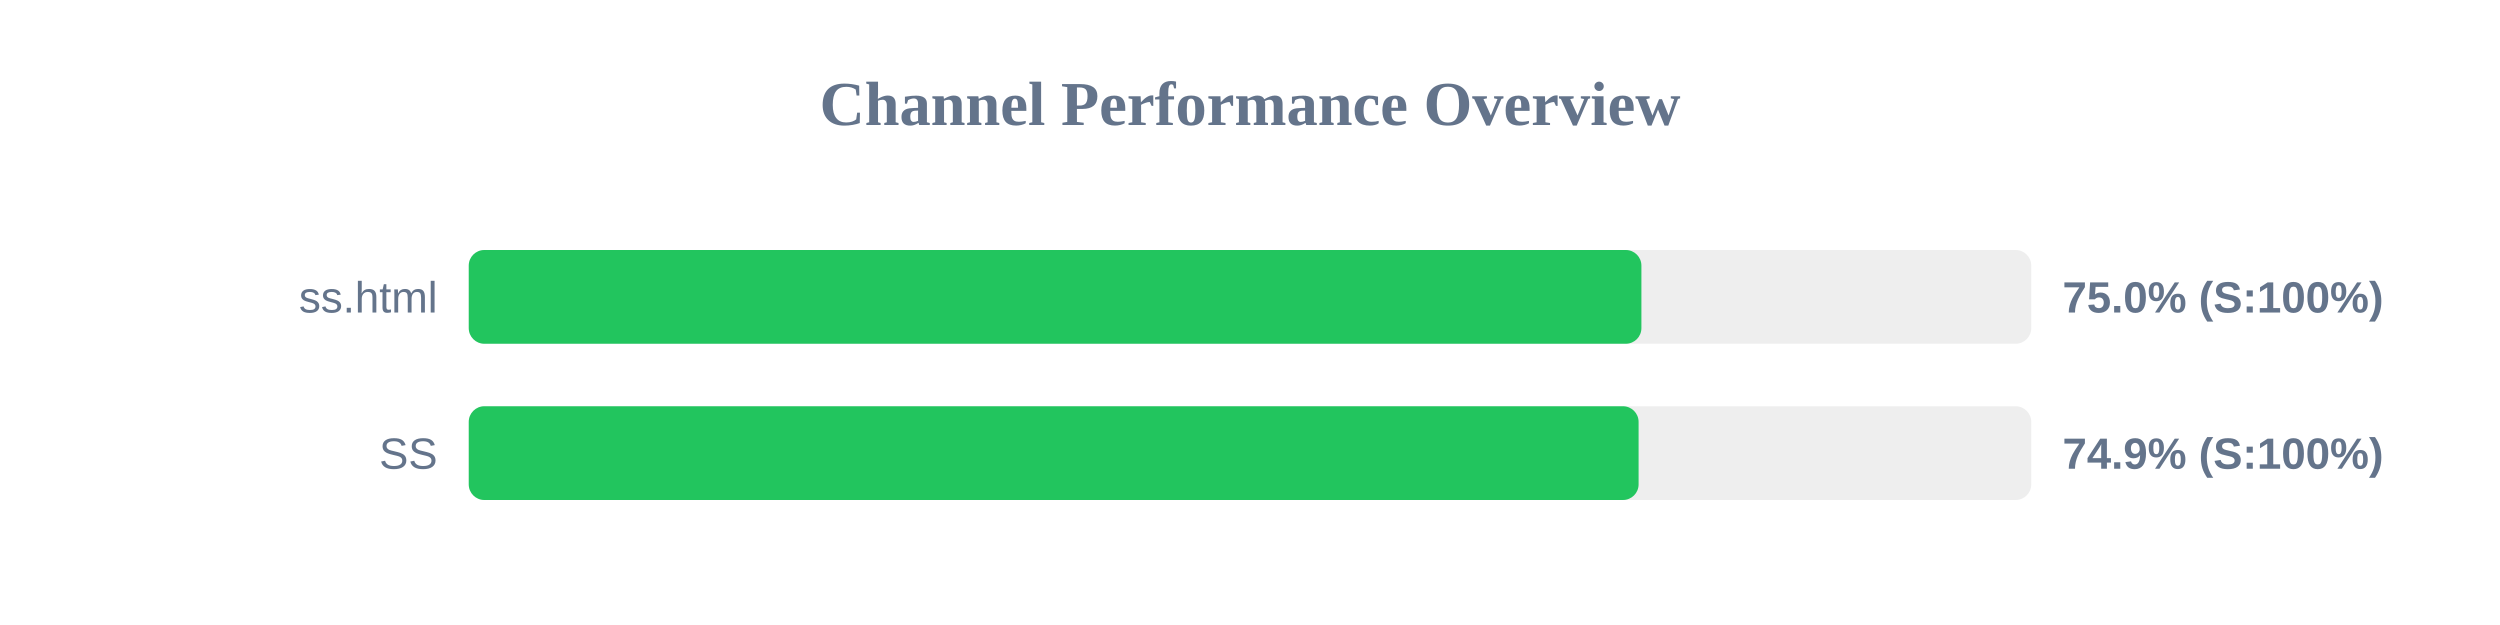
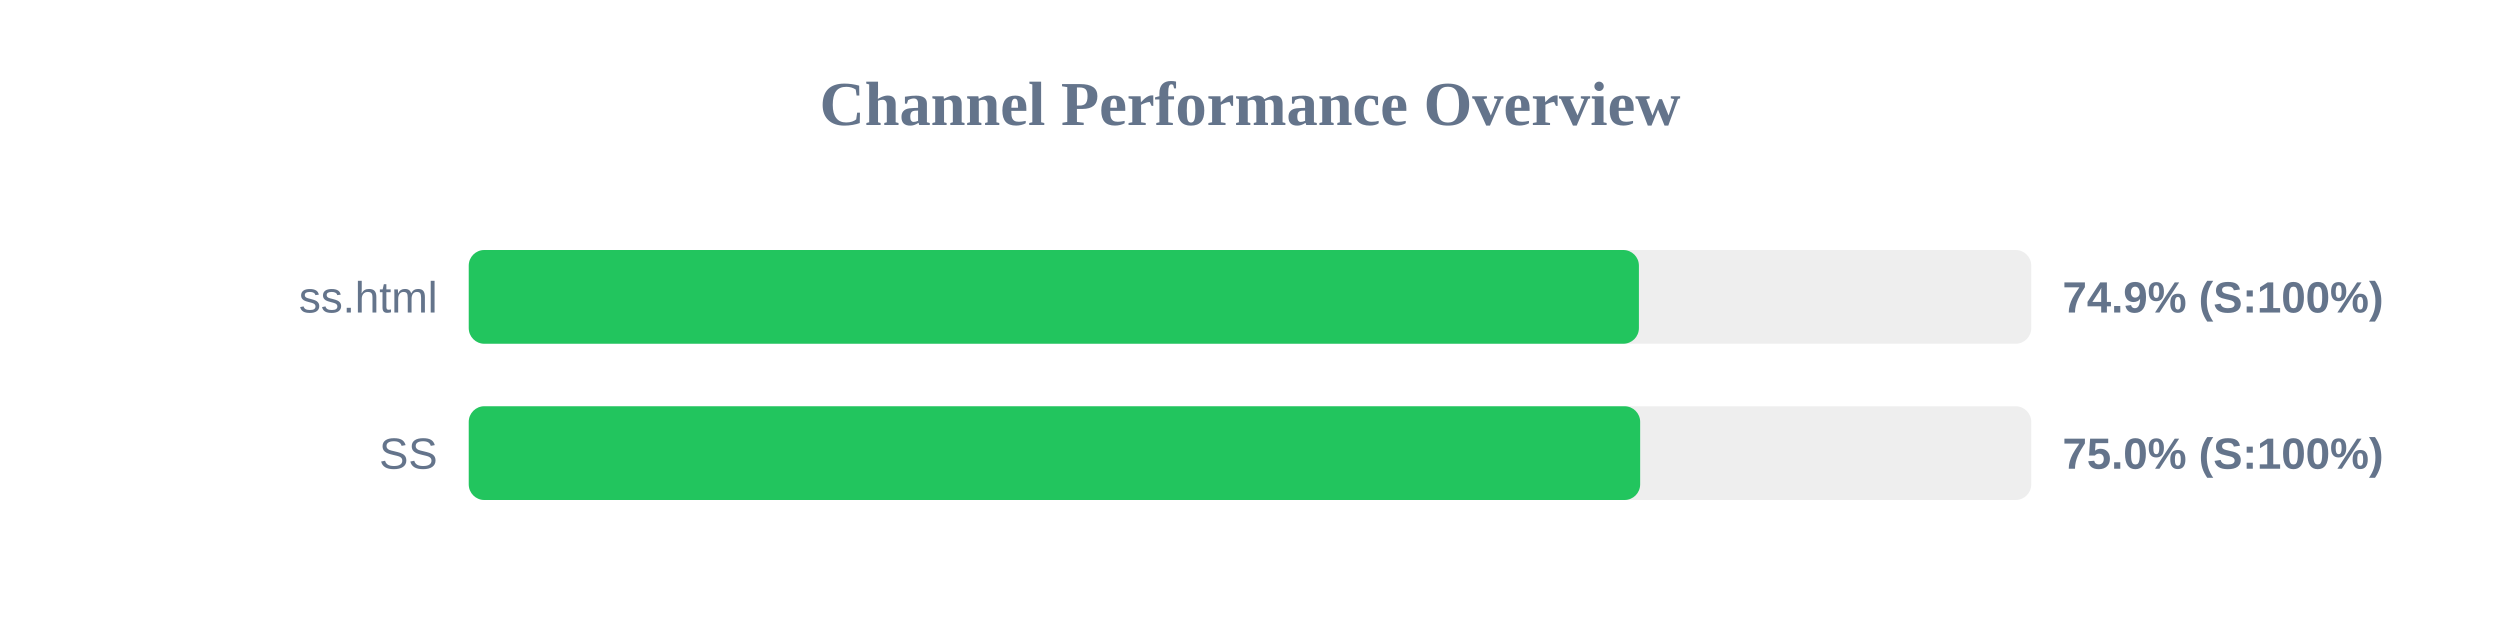
<svg xmlns="http://www.w3.org/2000/svg" width="800" height="200" version="1.1">
  <style>
        .row { font: 14px Arial; fill: #64748b; }
        .score { font: bold 14px Arial; fill: #64748b; }
    </style>
  <text x="400" y="40" text-anchor="middle" font-size="20px" font-weight="bold" fill="#64748b">Channel Performance Overview</text>
  <rect x="150" y="80" width="500" height="30" fill="#eee" rx="5" />
-   <rect x="150" y="80" width="375.25" height="30" fill="#22c55e" rx="5" />
+   <rect x="150" y="80" width="374.45" height="30" fill="#22c55e" rx="5" />
  <text x="140" y="100" text-anchor="end" class="row">ss.html</text>
-   <text x="660" y="100" text-anchor="start" class="score">75.0% (S:100%)</text>
+   <text x="660" y="100" text-anchor="start" class="score">74.9% (S:100%)</text>
  <rect x="150" y="130" width="500" height="30" fill="#eee" rx="5" />
-   <rect x="150" y="130" width="374.35" height="30" fill="#22c55e" rx="5" />
+   <rect x="150" y="130" width="374.85" height="30" fill="#22c55e" rx="5" />
  <text x="140" y="150" text-anchor="end" class="row">SS</text>
-   <text x="660" y="150" text-anchor="start" class="score">74.9% (S:100%)</text>
+   <text x="660" y="150" text-anchor="start" class="score">75.0% (S:100%)</text>
</svg>
